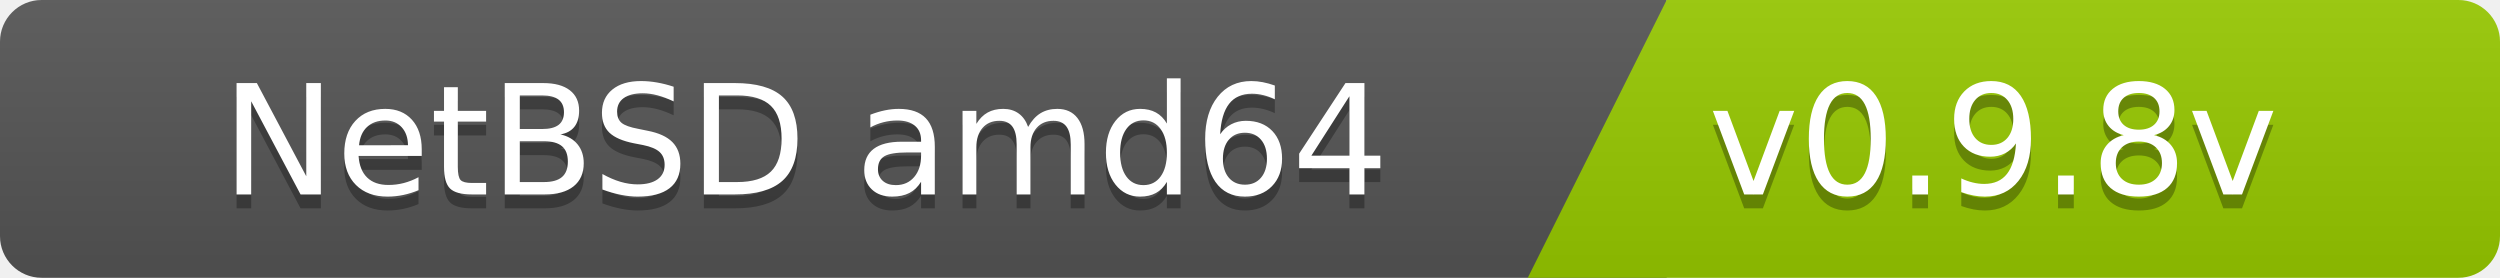
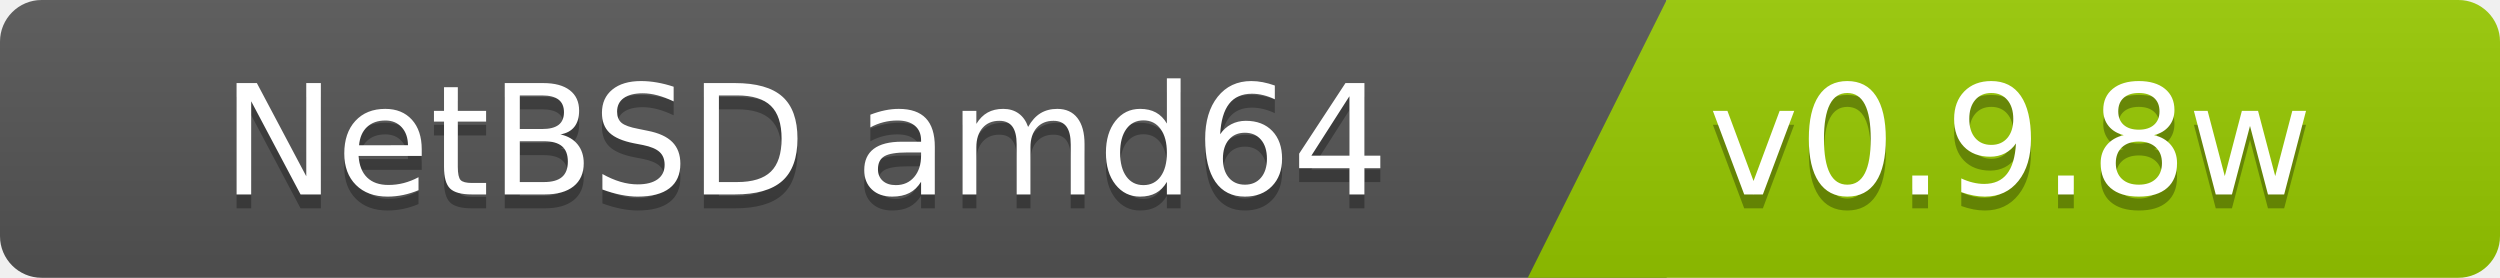
<svg xmlns="http://www.w3.org/2000/svg" width="180" height="20">
  <linearGradient id="b" x2="0" y2="100%">
    <stop offset="0" stop-color="#bbb" stop-opacity=".1" />
    <stop offset="1" stop-opacity=".1" />
  </linearGradient>
  <clipPath id="a">
    <rect width="180" height="20" rx="3" fill="#fff" />
  </clipPath>
  <g clip-path="url(#a)">
    <path fill="#555" d="M0   0h120v20H0z" />
    <path fill="#97ca00" d="M120 0h125v20H110z" />
    <path fill="url(#b)" d="M0   0h180v20H0z" />
  </g>
  <g fill="#fff" font-family="DejaVu Sans,Verdana,Geneva,sans-serif" font-size="110">
    <text x="1000" y="150" fill="#010101" fill-opacity=".3" transform="scale(.1)" text-anchor="end">NetBSD amd64</text>
    <text x="1000" y="140" transform="scale(.1)" text-anchor="end">NetBSD amd64</text>
-     <text x="1230" y="150" fill="#010101" fill-opacity=".3" transform="scale(.1)" text-anchor="start">v0.9.8v</text>
-     <text x="1230" y="140" transform="scale(.1)" text-anchor="start">v0.9.8v</text>
+     <text x="1230" y="150" fill="#010101" fill-opacity=".3" transform="scale(.1)" text-anchor="start">v0.9.8w</text>
+     <text x="1230" y="140" transform="scale(.1)" text-anchor="start">v0.9.8w</text>
  </g>
</svg>
